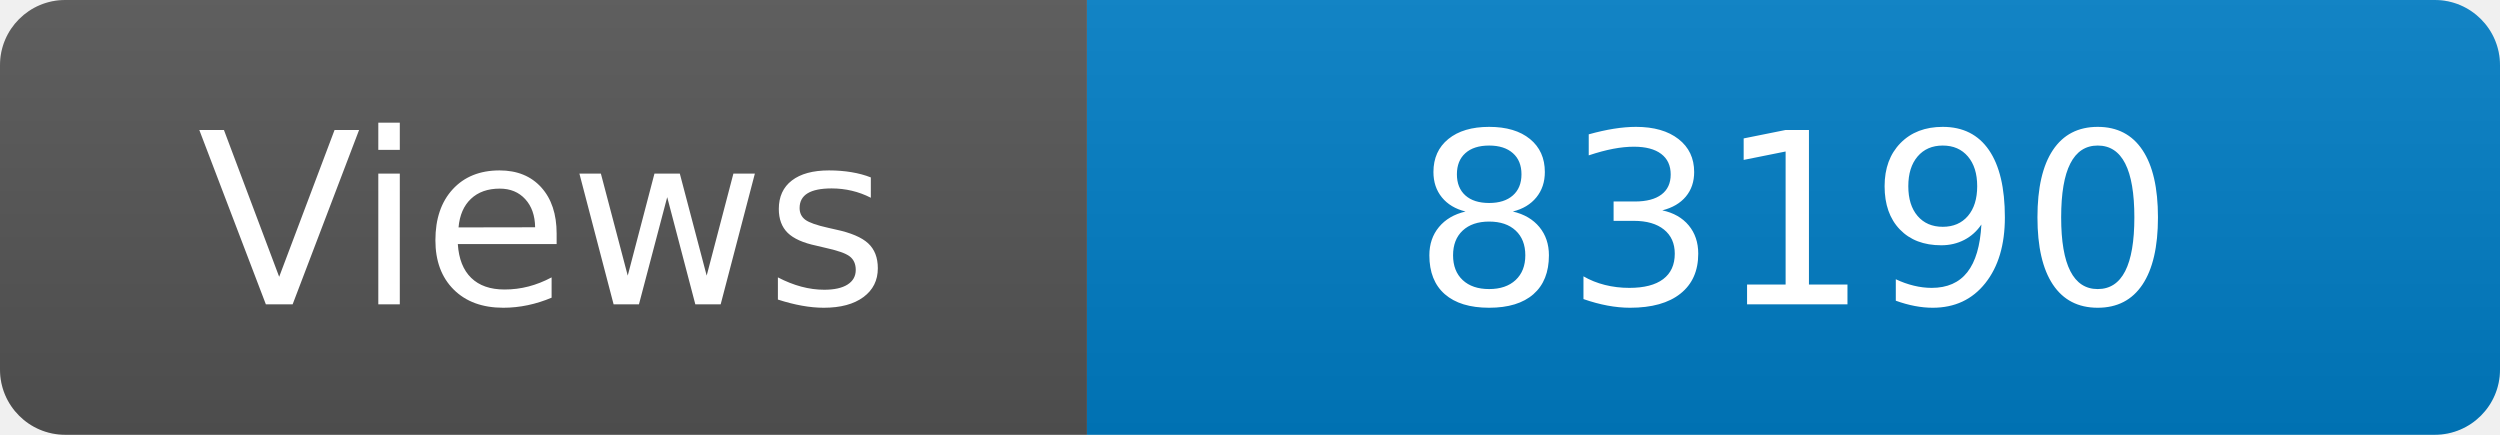
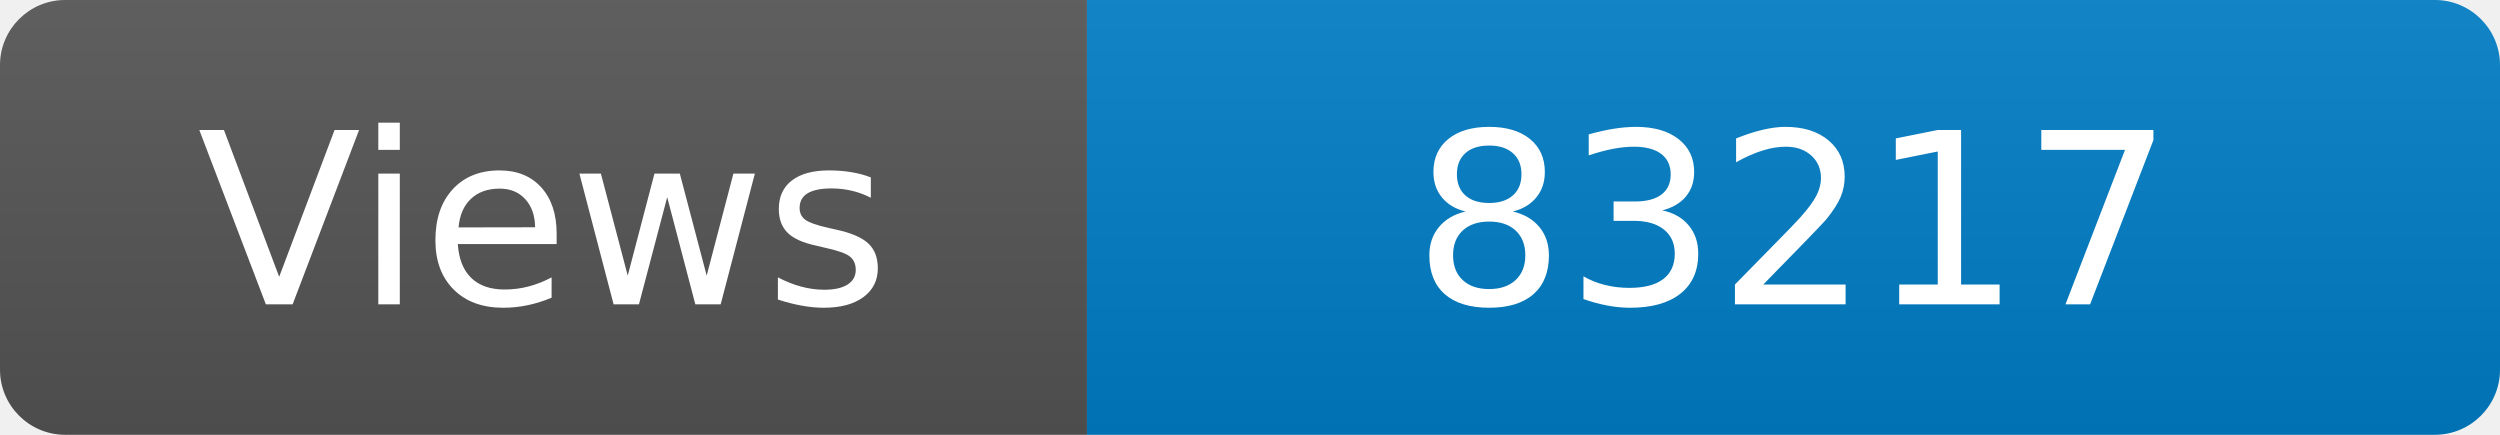
<svg xmlns="http://www.w3.org/2000/svg" width="115" height="20" role="img" aria-label="Maintained?: yes">
  <linearGradient id="s" x2="0" y2="100%">
    <stop offset="0" stop-color="#bbb" stop-opacity=".1" />
    <stop offset="1" stop-opacity=".1" />
  </linearGradient>
  <clipPath id="r">
    <rect width="115" height="20" rx="3" fill="#fff" />
  </clipPath>
  <g clip-path="url(#r)">
    <rect width="50" height="20" fill="#555" />
    <rect x="50" width="160" height="20" fill="#007ec6" />
    <rect width="115" height="20" fill="url(#s)" />
  </g>
  <g fill="#fff" text-anchor="middle" font-family="Verdana,Geneva,DejaVu Sans,sans-serif" font-size="110">
    <text x="250" y="140" transform="scale(.1)" fill="#fff">Views</text>
-     <text x="825" y="140" transform="scale(.1)" fill="#fff">83190</text>
+     <text x="825" y="140" transform="scale(.1)" fill="#fff">83217</text>
  </g>
</svg>
